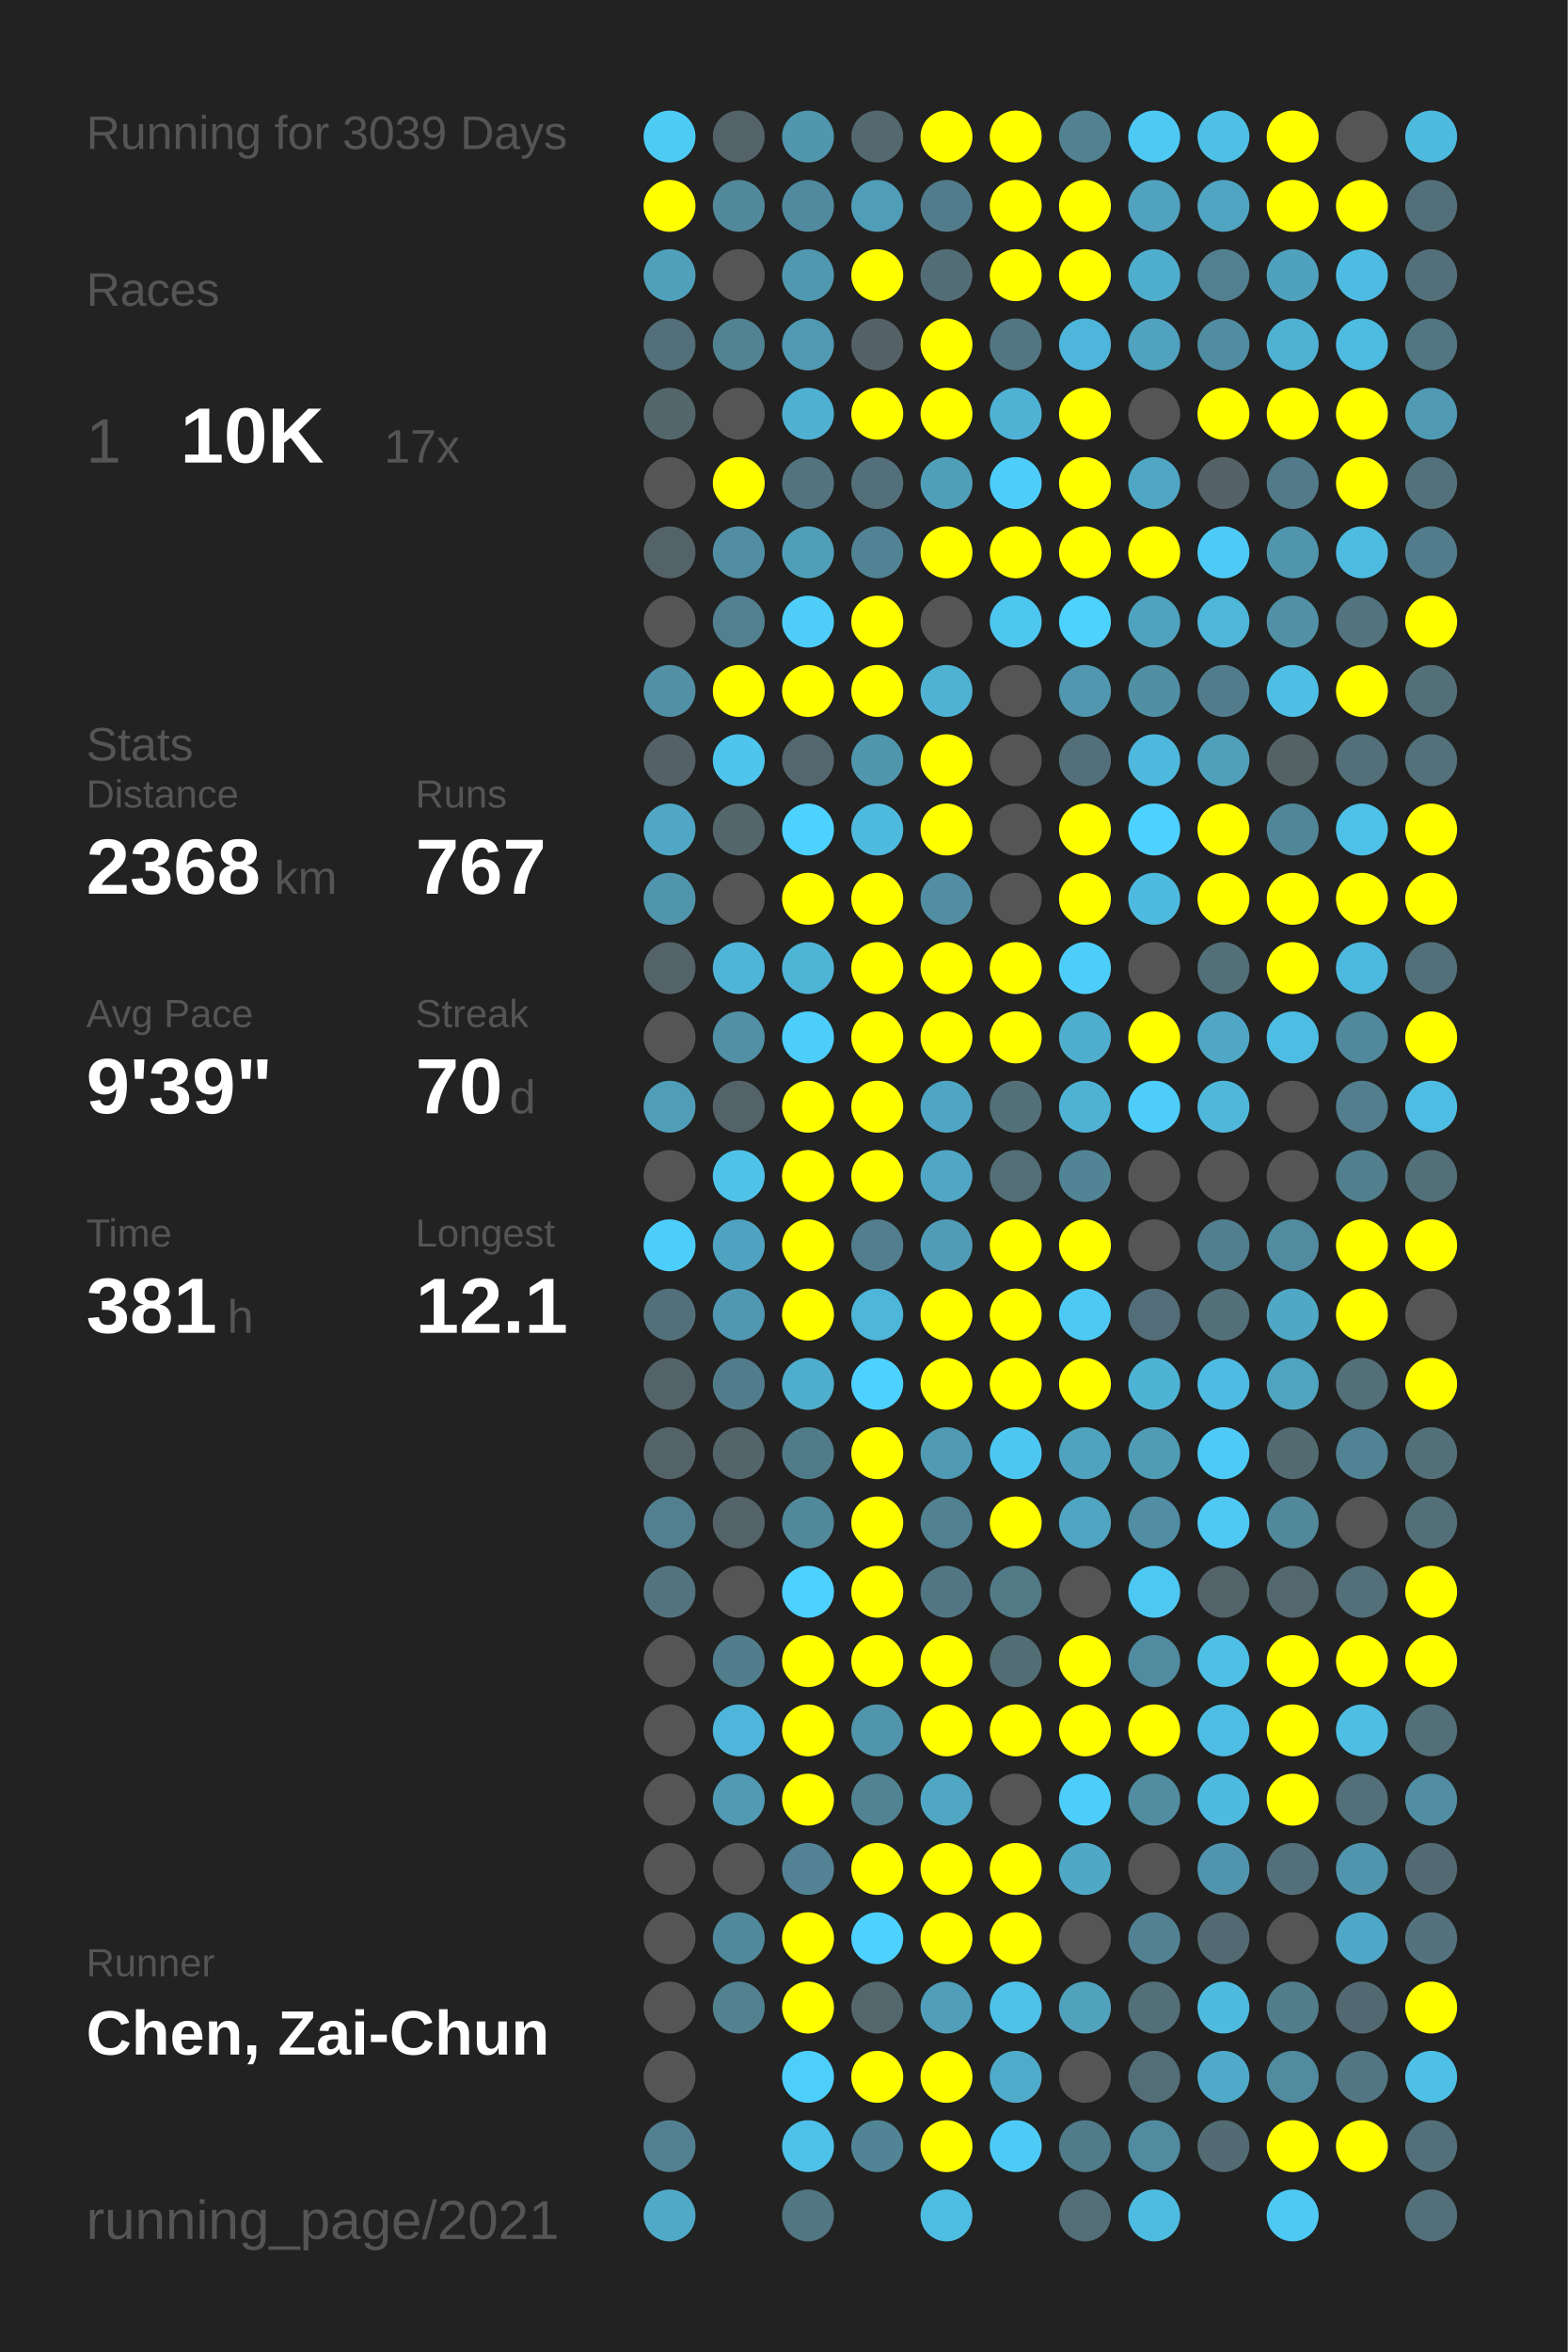
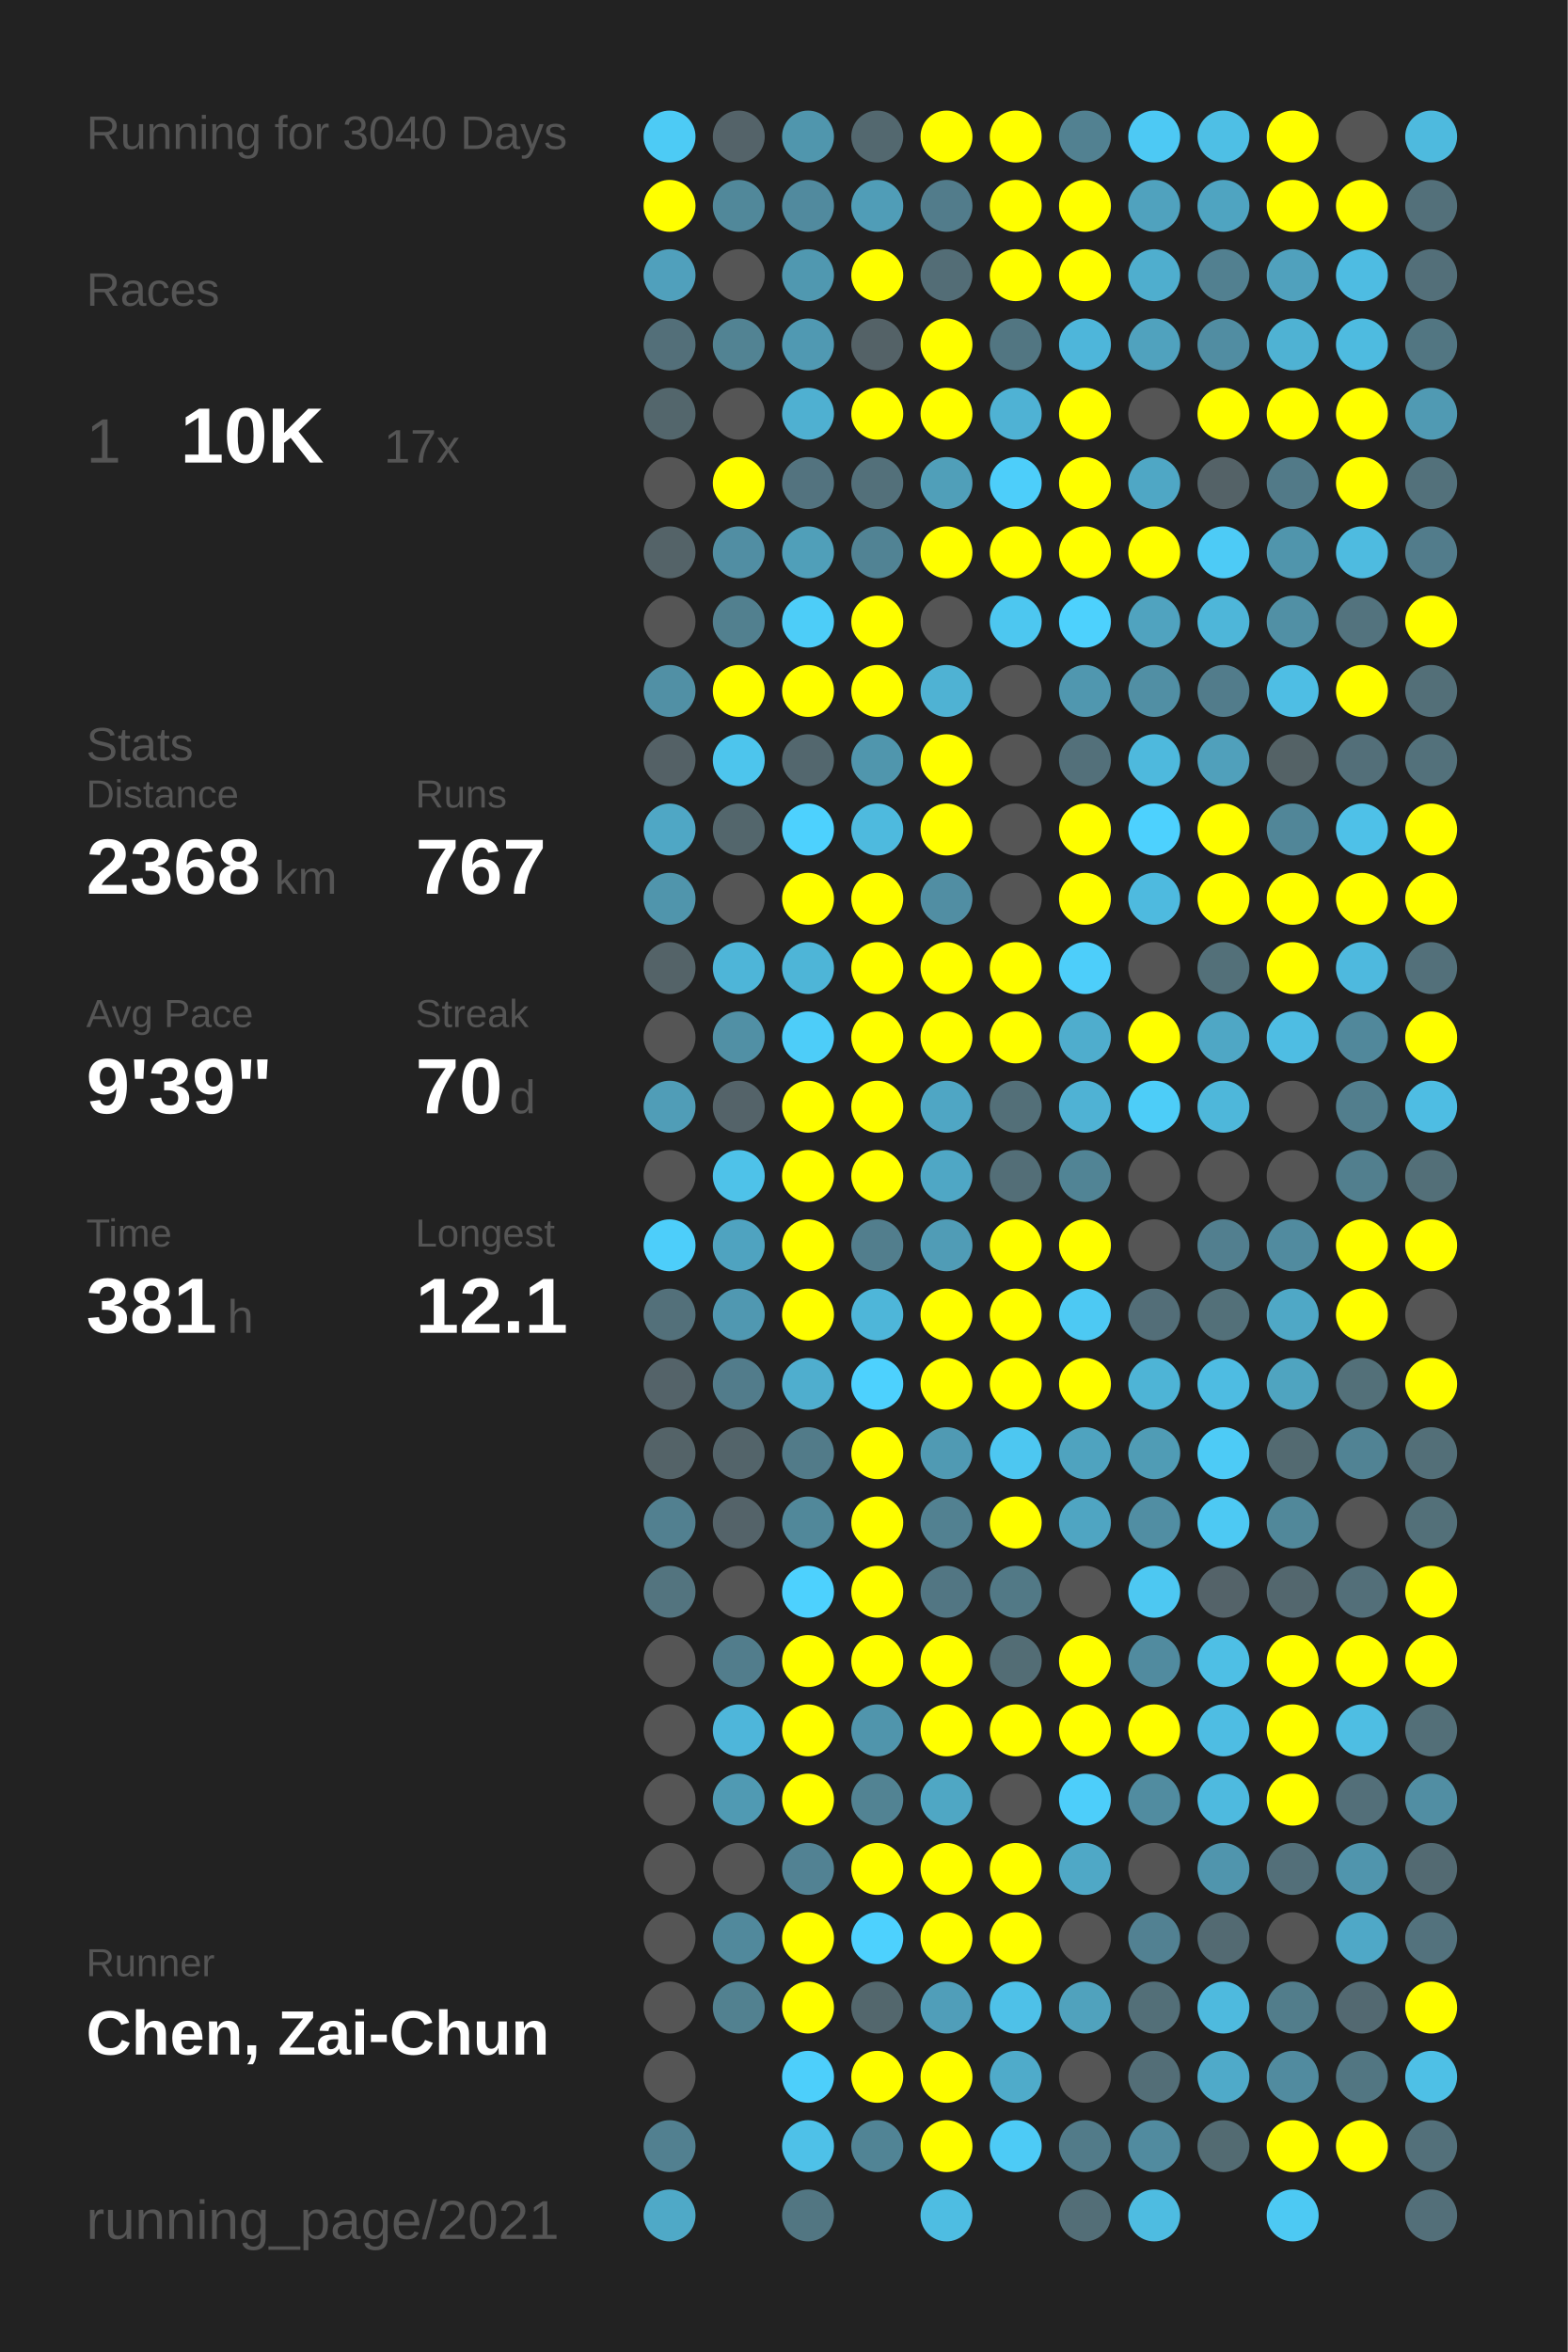
<svg xmlns="http://www.w3.org/2000/svg" baseProfile="full" height="300mm" version="1.1" viewBox="0,0,200,300" width="200mm">
  <defs />
  <rect fill="#222222" height="300" width="200" x="0" y="0" />
-   <text fill="#555555" style="font-size:6px; font-family:Arial;" x="11" y="19">Running for 3039 Days</text>
+   <text fill="#555555" style="font-size:6px; font-family:Arial;" x="11" y="19">Running for 3040 Days</text>
  <text fill="#555555" style="font-size:6px; font-family:Arial;" x="11" y="39">Races</text>
  <text fill="#555555" style="font-size:8px; font-family:Arial;" x="11" y="59">1</text>
  <text fill="#FFFFFF" style="font-size:10px; font-family:Arial; font-weight:bold;" x="23" y="59">10K</text>
  <text fill="#555555" style="font-size:6px; font-family:Arial;" x="49" y="59">17x</text>
  <text fill="#555555" style="font-size:6px; font-family:Arial;" x="11" y="97">Stats</text>
  <text fill="#555555" style="font-size:5px; font-family:Arial;" x="11" y="103">Distance</text>
  <text fill="#FFFFFF" style="font-size:10px; font-family:Arial; font-weight:bold;" x="11" y="114">2368</text>
  <text fill="#555555" style="font-size:6px; font-family:Arial;" x="35" y="114">km</text>
  <text fill="#555555" style="font-size:5px; font-family:Arial;" x="53" y="103">Runs</text>
  <text fill="#FFFFFF" style="font-size:10px; font-family:Arial; font-weight:bold;" x="53" y="114">767</text>
  <text fill="#555555" style="font-size:5px; font-family:Arial;" x="11" y="131">Avg Pace</text>
  <text fill="#FFFFFF" style="font-size:10px; font-family:Arial; font-weight:bold;" x="11" y="142">9'39"</text>
  <text fill="#555555" style="font-size:5px; font-family:Arial;" x="53" y="131">Streak</text>
  <text fill="#FFFFFF" style="font-size:10px; font-family:Arial; font-weight:bold;" x="53" y="142">70</text>
  <text fill="#555555" style="font-size:6px; font-family:Arial;" x="65" y="142">d</text>
  <text fill="#555555" style="font-size:5px; font-family:Arial;" x="11" y="159">Time</text>
  <text fill="#FFFFFF" style="font-size:10px; font-family:Arial; font-weight:bold;" x="11" y="170">381</text>
  <text fill="#555555" style="font-size:6px; font-family:Arial;" x="29" y="170">h</text>
  <text fill="#555555" style="font-size:5px; font-family:Arial;" x="53" y="159">Longest</text>
  <text fill="#FFFFFF" style="font-size:10px; font-family:Arial; font-weight:bold;" x="53" y="170">12.1</text>
  <text fill="#555555" style="font-size:5px; font-family:Arial;" x="11" y="252.065">Runner</text>
  <text fill="#FFFFFF" style="font-size:8px; font-family:Arial; font-weight:bold;" x="11" y="262.065">Chen, Zai-Chun</text>
  <text fill="#555555" style="font-size:7px; font-family:Arial;" x="11" y="285.581">running_page/2021</text>
  <circle cx="85.417" cy="17.419" fill="#4dcbf5" r="3.312" />
  <circle cx="85.417" cy="26.258" fill="#FFFF00" r="3.312" />
  <circle cx="85.417" cy="35.097" fill="#50a0bc" r="3.312" />
  <circle cx="85.417" cy="43.935" fill="#536f79" r="3.312" />
  <circle cx="85.417" cy="52.774" fill="#53666c" r="3.312" />
  <circle cx="85.417" cy="61.613" fill="#555555" r="3.312" />
  <circle cx="85.417" cy="70.452" fill="#546368" r="3.312" />
  <circle cx="85.417" cy="79.29" fill="#555555" r="3.312" />
  <circle cx="85.417" cy="88.129" fill="#5190a5" r="3.312" />
  <circle cx="85.417" cy="96.968" fill="#546166" r="3.312" />
  <circle cx="85.417" cy="105.806" fill="#4fa7c5" r="3.312" />
  <circle cx="85.417" cy="114.645" fill="#5095ac" r="3.312" />
  <circle cx="85.417" cy="123.484" fill="#546368" r="3.312" />
  <circle cx="85.417" cy="132.323" fill="#555555" r="3.312" />
  <circle cx="85.417" cy="141.161" fill="#509db7" r="3.312" />
  <circle cx="85.417" cy="150" fill="#555555" r="3.312" />
  <circle cx="85.417" cy="158.839" fill="#4dcefa" r="3.312" />
  <circle cx="85.417" cy="167.677" fill="#53707a" r="3.312" />
  <circle cx="85.417" cy="176.516" fill="#546369" r="3.312" />
  <circle cx="85.417" cy="185.355" fill="#546368" r="3.312" />
  <circle cx="85.417" cy="194.194" fill="#528090" r="3.312" />
  <circle cx="85.417" cy="203.032" fill="#53747f" r="3.312" />
  <circle cx="85.417" cy="211.871" fill="#555555" r="3.312" />
  <circle cx="85.417" cy="220.71" fill="#555555" r="3.312" />
  <circle cx="85.417" cy="229.548" fill="#555555" r="3.312" />
  <circle cx="85.417" cy="238.387" fill="#555555" r="3.312" />
  <circle cx="85.417" cy="247.226" fill="#555555" r="3.312" />
  <circle cx="85.417" cy="256.065" fill="#555555" r="3.312" />
  <circle cx="85.417" cy="264.903" fill="#555555" r="3.312" />
  <circle cx="85.417" cy="273.742" fill="#528090" r="3.312" />
  <circle cx="85.417" cy="282.581" fill="#4fa9c7" r="3.312" />
  <circle cx="94.25" cy="17.419" fill="#546369" r="3.312" />
  <circle cx="94.25" cy="26.258" fill="#51889a" r="3.312" />
  <circle cx="94.25" cy="35.097" fill="#555555" r="3.312" />
  <circle cx="94.25" cy="43.935" fill="#528393" r="3.312" />
  <circle cx="94.25" cy="52.774" fill="#555555" r="3.312" />
  <circle cx="94.25" cy="61.613" fill="#FFFF00" r="3.312" />
  <circle cx="94.25" cy="70.452" fill="#518ea3" r="3.312" />
  <circle cx="94.25" cy="79.29" fill="#52808f" r="3.312" />
  <circle cx="94.25" cy="88.129" fill="#FFFF00" r="3.312" />
  <circle cx="94.25" cy="96.968" fill="#4dc5ed" r="3.312" />
  <circle cx="94.25" cy="105.806" fill="#53666c" r="3.312" />
  <circle cx="94.25" cy="114.645" fill="#555555" r="3.312" />
  <circle cx="94.25" cy="123.484" fill="#4eb5d8" r="3.312" />
  <circle cx="94.25" cy="132.323" fill="#5190a5" r="3.312" />
  <circle cx="94.25" cy="141.161" fill="#546369" r="3.312" />
  <circle cx="94.25" cy="150" fill="#4ec2e9" r="3.312" />
  <circle cx="94.25" cy="158.839" fill="#4fa3c0" r="3.312" />
  <circle cx="94.25" cy="167.677" fill="#5098b1" r="3.312" />
  <circle cx="94.25" cy="176.516" fill="#527c8b" r="3.312" />
  <circle cx="94.25" cy="185.355" fill="#53646a" r="3.312" />
  <circle cx="94.25" cy="194.194" fill="#546369" r="3.312" />
  <circle cx="94.25" cy="203.032" fill="#555555" r="3.312" />
  <circle cx="94.25" cy="211.871" fill="#527d8c" r="3.312" />
  <circle cx="94.25" cy="220.71" fill="#4eb6da" r="3.312" />
  <circle cx="94.25" cy="229.548" fill="#509ab3" r="3.312" />
  <circle cx="94.25" cy="238.387" fill="#555555" r="3.312" />
  <circle cx="94.25" cy="247.226" fill="#51899c" r="3.312" />
  <circle cx="94.25" cy="256.065" fill="#528190" r="3.312" />
  <circle cx="103.083" cy="17.419" fill="#5096ad" r="3.312" />
  <circle cx="103.083" cy="26.258" fill="#518a9e" r="3.312" />
  <circle cx="103.083" cy="35.097" fill="#5098b0" r="3.312" />
  <circle cx="103.083" cy="43.935" fill="#5099b2" r="3.312" />
  <circle cx="103.083" cy="52.774" fill="#4fb0d1" r="3.312" />
  <circle cx="103.083" cy="61.613" fill="#53737f" r="3.312" />
  <circle cx="103.083" cy="70.452" fill="#509fb9" r="3.312" />
  <circle cx="103.083" cy="79.29" fill="#4dcdf8" r="3.312" />
  <circle cx="103.083" cy="88.129" fill="#FFFF00" r="3.312" />
  <circle cx="103.083" cy="96.968" fill="#53676e" r="3.312" />
  <circle cx="103.083" cy="105.806" fill="#4dd1fe" r="3.312" />
  <circle cx="103.083" cy="114.645" fill="#FFFF00" r="3.312" />
  <circle cx="103.083" cy="123.484" fill="#4eb5d7" r="3.312" />
  <circle cx="103.083" cy="132.323" fill="#4dcdf9" r="3.312" />
  <circle cx="103.083" cy="141.161" fill="#FFFF00" r="3.312" />
  <circle cx="103.083" cy="150" fill="#FFFF00" r="3.312" />
  <circle cx="103.083" cy="158.839" fill="#FFFF00" r="3.312" />
  <circle cx="103.083" cy="167.677" fill="#FFFF00" r="3.312" />
  <circle cx="103.083" cy="176.516" fill="#4faece" r="3.312" />
  <circle cx="103.083" cy="185.355" fill="#527b89" r="3.312" />
  <circle cx="103.083" cy="194.194" fill="#51889a" r="3.312" />
  <circle cx="103.083" cy="203.032" fill="#4dd1fe" r="3.312" />
  <circle cx="103.083" cy="211.871" fill="#FFFF00" r="3.312" />
  <circle cx="103.083" cy="220.71" fill="#FFFF00" r="3.312" />
  <circle cx="103.083" cy="229.548" fill="#FFFF00" r="3.312" />
  <circle cx="103.083" cy="238.387" fill="#528293" r="3.312" />
  <circle cx="103.083" cy="247.226" fill="#FFFF00" r="3.312" />
  <circle cx="103.083" cy="256.065" fill="#FFFF00" r="3.312" />
  <circle cx="103.083" cy="264.903" fill="#4dcffb" r="3.312" />
  <circle cx="103.083" cy="273.742" fill="#4ec1e8" r="3.312" />
  <circle cx="103.083" cy="282.581" fill="#527682" r="3.312" />
  <circle cx="111.917" cy="17.419" fill="#53686f" r="3.312" />
  <circle cx="111.917" cy="26.258" fill="#509db7" r="3.312" />
  <circle cx="111.917" cy="35.097" fill="#FFFF00" r="3.312" />
  <circle cx="111.917" cy="43.935" fill="#546267" r="3.312" />
  <circle cx="111.917" cy="52.774" fill="#FFFF00" r="3.312" />
  <circle cx="111.917" cy="61.613" fill="#53707a" r="3.312" />
  <circle cx="111.917" cy="70.452" fill="#518394" r="3.312" />
  <circle cx="111.917" cy="79.29" fill="#FFFF00" r="3.312" />
  <circle cx="111.917" cy="88.129" fill="#FFFF00" r="3.312" />
  <circle cx="111.917" cy="96.968" fill="#5096ad" r="3.312" />
  <circle cx="111.917" cy="105.806" fill="#4ebade" r="3.312" />
  <circle cx="111.917" cy="114.645" fill="#FFFF00" r="3.312" />
  <circle cx="111.917" cy="123.484" fill="#FFFF00" r="3.312" />
  <circle cx="111.917" cy="132.323" fill="#FFFF00" r="3.312" />
  <circle cx="111.917" cy="141.161" fill="#FFFF00" r="3.312" />
  <circle cx="111.917" cy="150" fill="#FFFF00" r="3.312" />
  <circle cx="111.917" cy="158.839" fill="#527e8d" r="3.312" />
  <circle cx="111.917" cy="167.677" fill="#4eb6d9" r="3.312" />
  <circle cx="111.917" cy="176.516" fill="#4dd1fe" r="3.312" />
  <circle cx="111.917" cy="185.355" fill="#FFFF00" r="3.312" />
  <circle cx="111.917" cy="194.194" fill="#FFFF00" r="3.312" />
  <circle cx="111.917" cy="203.032" fill="#FFFF00" r="3.312" />
  <circle cx="111.917" cy="211.871" fill="#FFFF00" r="3.312" />
  <circle cx="111.917" cy="220.71" fill="#5095ac" r="3.312" />
  <circle cx="111.917" cy="229.548" fill="#528393" r="3.312" />
  <circle cx="111.917" cy="238.387" fill="#FFFF00" r="3.312" />
  <circle cx="111.917" cy="247.226" fill="#4dd1fe" r="3.312" />
  <circle cx="111.917" cy="256.065" fill="#53676d" r="3.312" />
  <circle cx="111.917" cy="264.903" fill="#FFFF00" r="3.312" />
  <circle cx="111.917" cy="273.742" fill="#518495" r="3.312" />
  <circle cx="120.75" cy="17.419" fill="#FFFF00" r="3.312" />
  <circle cx="120.75" cy="26.258" fill="#527c8b" r="3.312" />
  <circle cx="120.75" cy="35.097" fill="#536d76" r="3.312" />
  <circle cx="120.75" cy="43.935" fill="#FFFF00" r="3.312" />
  <circle cx="120.75" cy="52.774" fill="#FFFF00" r="3.312" />
  <circle cx="120.75" cy="61.613" fill="#509fb9" r="3.312" />
  <circle cx="120.75" cy="70.452" fill="#FFFF00" r="3.312" />
  <circle cx="120.75" cy="79.29" fill="#555555" r="3.312" />
  <circle cx="120.75" cy="88.129" fill="#4fb2d3" r="3.312" />
  <circle cx="120.75" cy="96.968" fill="#FFFF00" r="3.312" />
  <circle cx="120.75" cy="105.806" fill="#FFFF00" r="3.312" />
  <circle cx="120.75" cy="114.645" fill="#518ea3" r="3.312" />
  <circle cx="120.75" cy="123.484" fill="#FFFF00" r="3.312" />
  <circle cx="120.75" cy="132.323" fill="#FFFF00" r="3.312" />
  <circle cx="120.75" cy="141.161" fill="#4fa6c4" r="3.312" />
  <circle cx="120.75" cy="150" fill="#4fa7c5" r="3.312" />
  <circle cx="120.75" cy="158.839" fill="#509cb6" r="3.312" />
  <circle cx="120.75" cy="167.677" fill="#FFFF00" r="3.312" />
  <circle cx="120.75" cy="176.516" fill="#FFFF00" r="3.312" />
  <circle cx="120.75" cy="185.355" fill="#509ab3" r="3.312" />
  <circle cx="120.75" cy="194.194" fill="#528191" r="3.312" />
  <circle cx="120.75" cy="203.032" fill="#527683" r="3.312" />
  <circle cx="120.75" cy="211.871" fill="#FFFF00" r="3.312" />
  <circle cx="120.75" cy="220.71" fill="#FFFF00" r="3.312" />
  <circle cx="120.75" cy="229.548" fill="#4fa7c4" r="3.312" />
  <circle cx="120.75" cy="238.387" fill="#FFFF00" r="3.312" />
  <circle cx="120.75" cy="247.226" fill="#FFFF00" r="3.312" />
  <circle cx="120.75" cy="256.065" fill="#509eb9" r="3.312" />
  <circle cx="120.75" cy="264.903" fill="#FFFF00" r="3.312" />
  <circle cx="120.75" cy="273.742" fill="#FFFF00" r="3.312" />
  <circle cx="120.75" cy="282.581" fill="#4ebde2" r="3.312" />
  <circle cx="129.583" cy="17.419" fill="#FFFF00" r="3.312" />
  <circle cx="129.583" cy="26.258" fill="#FFFF00" r="3.312" />
  <circle cx="129.583" cy="35.097" fill="#FFFF00" r="3.312" />
  <circle cx="129.583" cy="43.935" fill="#527682" r="3.312" />
  <circle cx="129.583" cy="52.774" fill="#4fb2d4" r="3.312" />
  <circle cx="129.583" cy="61.613" fill="#4dcefa" r="3.312" />
  <circle cx="129.583" cy="70.452" fill="#FFFF00" r="3.312" />
  <circle cx="129.583" cy="79.29" fill="#4dc7f0" r="3.312" />
  <circle cx="129.583" cy="88.129" fill="#555555" r="3.312" />
  <circle cx="129.583" cy="96.968" fill="#555555" r="3.312" />
  <circle cx="129.583" cy="105.806" fill="#555555" r="3.312" />
  <circle cx="129.583" cy="114.645" fill="#555555" r="3.312" />
  <circle cx="129.583" cy="123.484" fill="#FFFF00" r="3.312" />
  <circle cx="129.583" cy="132.323" fill="#FFFF00" r="3.312" />
  <circle cx="129.583" cy="141.161" fill="#536f78" r="3.312" />
  <circle cx="129.583" cy="150" fill="#536e77" r="3.312" />
  <circle cx="129.583" cy="158.839" fill="#FFFF00" r="3.312" />
  <circle cx="129.583" cy="167.677" fill="#FFFF00" r="3.312" />
  <circle cx="129.583" cy="176.516" fill="#FFFF00" r="3.312" />
  <circle cx="129.583" cy="185.355" fill="#4dc7f1" r="3.312" />
  <circle cx="129.583" cy="194.194" fill="#FFFF00" r="3.312" />
  <circle cx="129.583" cy="203.032" fill="#527986" r="3.312" />
  <circle cx="129.583" cy="211.871" fill="#536d75" r="3.312" />
  <circle cx="129.583" cy="220.71" fill="#FFFF00" r="3.312" />
  <circle cx="129.583" cy="229.548" fill="#555555" r="3.312" />
  <circle cx="129.583" cy="238.387" fill="#FFFF00" r="3.312" />
  <circle cx="129.583" cy="247.226" fill="#FFFF00" r="3.312" />
  <circle cx="129.583" cy="256.065" fill="#4ec1e8" r="3.312" />
  <circle cx="129.583" cy="264.903" fill="#4fabca" r="3.312" />
  <circle cx="129.583" cy="273.742" fill="#4dcbf6" r="3.312" />
  <circle cx="138.417" cy="17.419" fill="#528191" r="3.312" />
  <circle cx="138.417" cy="26.258" fill="#FFFF00" r="3.312" />
  <circle cx="138.417" cy="35.097" fill="#FFFF00" r="3.312" />
  <circle cx="138.417" cy="43.935" fill="#4eb6da" r="3.312" />
  <circle cx="138.417" cy="52.774" fill="#FFFF00" r="3.312" />
  <circle cx="138.417" cy="61.613" fill="#FFFF00" r="3.312" />
  <circle cx="138.417" cy="70.452" fill="#FFFF00" r="3.312" />
  <circle cx="138.417" cy="79.29" fill="#4dd1fd" r="3.312" />
  <circle cx="138.417" cy="88.129" fill="#5097af" r="3.312" />
  <circle cx="138.417" cy="96.968" fill="#53707a" r="3.312" />
  <circle cx="138.417" cy="105.806" fill="#FFFF00" r="3.312" />
  <circle cx="138.417" cy="114.645" fill="#FFFF00" r="3.312" />
  <circle cx="138.417" cy="123.484" fill="#4dcefa" r="3.312" />
  <circle cx="138.417" cy="132.323" fill="#4fadcd" r="3.312" />
  <circle cx="138.417" cy="141.161" fill="#4fb2d4" r="3.312" />
  <circle cx="138.417" cy="150" fill="#518495" r="3.312" />
  <circle cx="138.417" cy="158.839" fill="#FFFF00" r="3.312" />
  <circle cx="138.417" cy="167.677" fill="#4dc9f3" r="3.312" />
  <circle cx="138.417" cy="176.516" fill="#FFFF00" r="3.312" />
  <circle cx="138.417" cy="185.355" fill="#4fa3bf" r="3.312" />
  <circle cx="138.417" cy="194.194" fill="#4fa5c2" r="3.312" />
  <circle cx="138.417" cy="203.032" fill="#555555" r="3.312" />
  <circle cx="138.417" cy="211.871" fill="#FFFF00" r="3.312" />
  <circle cx="138.417" cy="220.71" fill="#FFFF00" r="3.312" />
  <circle cx="138.417" cy="229.548" fill="#4dcefa" r="3.312" />
  <circle cx="138.417" cy="238.387" fill="#4fa8c6" r="3.312" />
  <circle cx="138.417" cy="247.226" fill="#555555" r="3.312" />
  <circle cx="138.417" cy="256.065" fill="#50a2bd" r="3.312" />
  <circle cx="138.417" cy="264.903" fill="#555555" r="3.312" />
  <circle cx="138.417" cy="273.742" fill="#527b89" r="3.312" />
  <circle cx="138.417" cy="282.581" fill="#536e77" r="3.312" />
  <circle cx="147.25" cy="17.419" fill="#4dc9f4" r="3.312" />
  <circle cx="147.25" cy="26.258" fill="#50a2be" r="3.312" />
  <circle cx="147.25" cy="35.097" fill="#4faece" r="3.312" />
  <circle cx="147.25" cy="43.935" fill="#50a2be" r="3.312" />
  <circle cx="147.25" cy="52.774" fill="#555555" r="3.312" />
  <circle cx="147.25" cy="61.613" fill="#4fa7c5" r="3.312" />
  <circle cx="147.25" cy="70.452" fill="#FFFF00" r="3.312" />
  <circle cx="147.25" cy="79.29" fill="#50a3bf" r="3.312" />
  <circle cx="147.25" cy="88.129" fill="#518fa4" r="3.312" />
  <circle cx="147.25" cy="96.968" fill="#4eb9dd" r="3.312" />
  <circle cx="147.25" cy="105.806" fill="#4dd1fe" r="3.312" />
  <circle cx="147.25" cy="114.645" fill="#4ebadf" r="3.312" />
  <circle cx="147.25" cy="123.484" fill="#555555" r="3.312" />
  <circle cx="147.25" cy="132.323" fill="#FFFF00" r="3.312" />
  <circle cx="147.25" cy="141.161" fill="#4dcdf8" r="3.312" />
  <circle cx="147.25" cy="150" fill="#555555" r="3.312" />
  <circle cx="147.25" cy="158.839" fill="#555555" r="3.312" />
  <circle cx="147.25" cy="167.677" fill="#536e78" r="3.312" />
  <circle cx="147.25" cy="176.516" fill="#4eb4d6" r="3.312" />
  <circle cx="147.25" cy="185.355" fill="#509cb5" r="3.312" />
  <circle cx="147.25" cy="194.194" fill="#518ea3" r="3.312" />
  <circle cx="147.25" cy="203.032" fill="#4dc8f2" r="3.312" />
  <circle cx="147.25" cy="211.871" fill="#518b9f" r="3.312" />
  <circle cx="147.25" cy="220.71" fill="#FFFF00" r="3.312" />
  <circle cx="147.25" cy="229.548" fill="#518ca0" r="3.312" />
  <circle cx="147.25" cy="238.387" fill="#555555" r="3.312" />
  <circle cx="147.25" cy="247.226" fill="#528192" r="3.312" />
  <circle cx="147.25" cy="256.065" fill="#536f78" r="3.312" />
  <circle cx="147.25" cy="264.903" fill="#536e77" r="3.312" />
  <circle cx="147.25" cy="273.742" fill="#518b9f" r="3.312" />
  <circle cx="147.25" cy="282.581" fill="#4ebce1" r="3.312" />
  <circle cx="156.083" cy="17.419" fill="#4ebfe5" r="3.312" />
  <circle cx="156.083" cy="26.258" fill="#4fa4c1" r="3.312" />
  <circle cx="156.083" cy="35.097" fill="#528090" r="3.312" />
  <circle cx="156.083" cy="43.935" fill="#518da2" r="3.312" />
  <circle cx="156.083" cy="52.774" fill="#FFFF00" r="3.312" />
  <circle cx="156.083" cy="61.613" fill="#546267" r="3.312" />
  <circle cx="156.083" cy="70.452" fill="#4dcbf6" r="3.312" />
  <circle cx="156.083" cy="79.29" fill="#4eb6d9" r="3.312" />
  <circle cx="156.083" cy="88.129" fill="#527c8b" r="3.312" />
  <circle cx="156.083" cy="96.968" fill="#50a0bb" r="3.312" />
  <circle cx="156.083" cy="105.806" fill="#FFFF00" r="3.312" />
  <circle cx="156.083" cy="114.645" fill="#FFFF00" r="3.312" />
  <circle cx="156.083" cy="123.484" fill="#537079" r="3.312" />
  <circle cx="156.083" cy="132.323" fill="#4fa7c5" r="3.312" />
  <circle cx="156.083" cy="141.161" fill="#4eb7da" r="3.312" />
  <circle cx="156.083" cy="150" fill="#555555" r="3.312" />
  <circle cx="156.083" cy="158.839" fill="#527f8f" r="3.312" />
  <circle cx="156.083" cy="167.677" fill="#537079" r="3.312" />
  <circle cx="156.083" cy="176.516" fill="#4ebce2" r="3.312" />
  <circle cx="156.083" cy="185.355" fill="#4dcbf6" r="3.312" />
  <circle cx="156.083" cy="194.194" fill="#4dc9f3" r="3.312" />
  <circle cx="156.083" cy="203.032" fill="#546369" r="3.312" />
  <circle cx="156.083" cy="211.871" fill="#4ebfe5" r="3.312" />
  <circle cx="156.083" cy="220.71" fill="#4ebde3" r="3.312" />
  <circle cx="156.083" cy="229.548" fill="#4ebadf" r="3.312" />
  <circle cx="156.083" cy="238.387" fill="#5095ad" r="3.312" />
  <circle cx="156.083" cy="247.226" fill="#536a72" r="3.312" />
  <circle cx="156.083" cy="256.065" fill="#4ebade" r="3.312" />
  <circle cx="156.083" cy="264.903" fill="#4faac9" r="3.312" />
  <circle cx="156.083" cy="273.742" fill="#536b72" r="3.312" />
  <circle cx="164.917" cy="17.419" fill="#FFFF00" r="3.312" />
  <circle cx="164.917" cy="26.258" fill="#FFFF00" r="3.312" />
  <circle cx="164.917" cy="35.097" fill="#50a1bd" r="3.312" />
  <circle cx="164.917" cy="43.935" fill="#4fb2d3" r="3.312" />
  <circle cx="164.917" cy="52.774" fill="#FFFF00" r="3.312" />
  <circle cx="164.917" cy="61.613" fill="#527a88" r="3.312" />
  <circle cx="164.917" cy="70.452" fill="#5095ac" r="3.312" />
  <circle cx="164.917" cy="79.29" fill="#5190a5" r="3.312" />
  <circle cx="164.917" cy="88.129" fill="#4ebee4" r="3.312" />
  <circle cx="164.917" cy="96.968" fill="#546266" r="3.312" />
  <circle cx="164.917" cy="105.806" fill="#518698" r="3.312" />
  <circle cx="164.917" cy="114.645" fill="#FFFF00" r="3.312" />
  <circle cx="164.917" cy="123.484" fill="#FFFF00" r="3.312" />
  <circle cx="164.917" cy="132.323" fill="#4ebde3" r="3.312" />
  <circle cx="164.917" cy="141.161" fill="#555555" r="3.312" />
  <circle cx="164.917" cy="150" fill="#555555" r="3.312" />
  <circle cx="164.917" cy="158.839" fill="#518b9f" r="3.312" />
  <circle cx="164.917" cy="167.677" fill="#4fa8c6" r="3.312" />
  <circle cx="164.917" cy="176.516" fill="#4fa4c0" r="3.312" />
  <circle cx="164.917" cy="185.355" fill="#536a71" r="3.312" />
  <circle cx="164.917" cy="194.194" fill="#51889a" r="3.312" />
  <circle cx="164.917" cy="203.032" fill="#53676e" r="3.312" />
  <circle cx="164.917" cy="211.871" fill="#FFFF00" r="3.312" />
  <circle cx="164.917" cy="220.71" fill="#FFFF00" r="3.312" />
  <circle cx="164.917" cy="229.548" fill="#FFFF00" r="3.312" />
  <circle cx="164.917" cy="238.387" fill="#536f79" r="3.312" />
  <circle cx="164.917" cy="247.226" fill="#555555" r="3.312" />
  <circle cx="164.917" cy="256.065" fill="#527d8b" r="3.312" />
  <circle cx="164.917" cy="264.903" fill="#518b9f" r="3.312" />
  <circle cx="164.917" cy="273.742" fill="#FFFF00" r="3.312" />
  <circle cx="164.917" cy="282.581" fill="#4dc9f3" r="3.312" />
  <circle cx="173.75" cy="17.419" fill="#555555" r="3.312" />
  <circle cx="173.75" cy="26.258" fill="#FFFF00" r="3.312" />
  <circle cx="173.75" cy="35.097" fill="#4ebce2" r="3.312" />
  <circle cx="173.75" cy="43.935" fill="#4ebbe0" r="3.312" />
  <circle cx="173.75" cy="52.774" fill="#FFFF00" r="3.312" />
  <circle cx="173.75" cy="61.613" fill="#FFFF00" r="3.312" />
  <circle cx="173.75" cy="70.452" fill="#4ebbe0" r="3.312" />
  <circle cx="173.75" cy="79.29" fill="#53737e" r="3.312" />
  <circle cx="173.75" cy="88.129" fill="#FFFF00" r="3.312" />
  <circle cx="173.75" cy="96.968" fill="#536f79" r="3.312" />
  <circle cx="173.75" cy="105.806" fill="#4ec1e8" r="3.312" />
  <circle cx="173.75" cy="114.645" fill="#FFFF00" r="3.312" />
  <circle cx="173.75" cy="123.484" fill="#4eb9de" r="3.312" />
  <circle cx="173.75" cy="132.323" fill="#51889b" r="3.312" />
  <circle cx="173.75" cy="141.161" fill="#527e8d" r="3.312" />
  <circle cx="173.75" cy="150" fill="#527f8e" r="3.312" />
  <circle cx="173.75" cy="158.839" fill="#FFFF00" r="3.312" />
  <circle cx="173.75" cy="167.677" fill="#FFFF00" r="3.312" />
  <circle cx="173.75" cy="176.516" fill="#537079" r="3.312" />
  <circle cx="173.75" cy="185.355" fill="#518394" r="3.312" />
  <circle cx="173.75" cy="194.194" fill="#555555" r="3.312" />
  <circle cx="173.75" cy="203.032" fill="#536f79" r="3.312" />
  <circle cx="173.75" cy="211.871" fill="#FFFF00" r="3.312" />
  <circle cx="173.75" cy="220.71" fill="#4ebee3" r="3.312" />
  <circle cx="173.75" cy="229.548" fill="#536f79" r="3.312" />
  <circle cx="173.75" cy="238.387" fill="#5095ad" r="3.312" />
  <circle cx="173.75" cy="247.226" fill="#4fa8c7" r="3.312" />
  <circle cx="173.75" cy="256.065" fill="#536971" r="3.312" />
  <circle cx="173.75" cy="264.903" fill="#527682" r="3.312" />
  <circle cx="173.75" cy="273.742" fill="#FFFF00" r="3.312" />
  <circle cx="182.583" cy="17.419" fill="#4ebade" r="3.312" />
  <circle cx="182.583" cy="26.258" fill="#53707a" r="3.312" />
  <circle cx="182.583" cy="35.097" fill="#536f79" r="3.312" />
  <circle cx="182.583" cy="43.935" fill="#527682" r="3.312" />
  <circle cx="182.583" cy="52.774" fill="#509ab3" r="3.312" />
  <circle cx="182.583" cy="61.613" fill="#53717b" r="3.312" />
  <circle cx="182.583" cy="70.452" fill="#527c8b" r="3.312" />
  <circle cx="182.583" cy="79.29" fill="#FFFF00" r="3.312" />
  <circle cx="182.583" cy="88.129" fill="#536f78" r="3.312" />
  <circle cx="182.583" cy="96.968" fill="#53717b" r="3.312" />
  <circle cx="182.583" cy="105.806" fill="#FFFF00" r="3.312" />
  <circle cx="182.583" cy="114.645" fill="#FFFF00" r="3.312" />
  <circle cx="182.583" cy="123.484" fill="#53707a" r="3.312" />
  <circle cx="182.583" cy="132.323" fill="#FFFF00" r="3.312" />
  <circle cx="182.583" cy="141.161" fill="#4ebde3" r="3.312" />
  <circle cx="182.583" cy="150" fill="#536f78" r="3.312" />
  <circle cx="182.583" cy="158.839" fill="#FFFF00" r="3.312" />
  <circle cx="182.583" cy="167.677" fill="#555555" r="3.312" />
  <circle cx="182.583" cy="176.516" fill="#FFFF00" r="3.312" />
  <circle cx="182.583" cy="185.355" fill="#536f78" r="3.312" />
  <circle cx="182.583" cy="194.194" fill="#537079" r="3.312" />
  <circle cx="182.583" cy="203.032" fill="#FFFF00" r="3.312" />
  <circle cx="182.583" cy="211.871" fill="#FFFF00" r="3.312" />
  <circle cx="182.583" cy="220.71" fill="#536f78" r="3.312" />
  <circle cx="182.583" cy="229.548" fill="#518ea3" r="3.312" />
  <circle cx="182.583" cy="238.387" fill="#536a72" r="3.312" />
  <circle cx="182.583" cy="247.226" fill="#53727d" r="3.312" />
  <circle cx="182.583" cy="256.065" fill="#FFFF00" r="3.312" />
  <circle cx="182.583" cy="264.903" fill="#4ec0e6" r="3.312" />
  <circle cx="182.583" cy="273.742" fill="#53707a" r="3.312" />
  <circle cx="182.583" cy="282.581" fill="#536f79" r="3.312" />
</svg>
